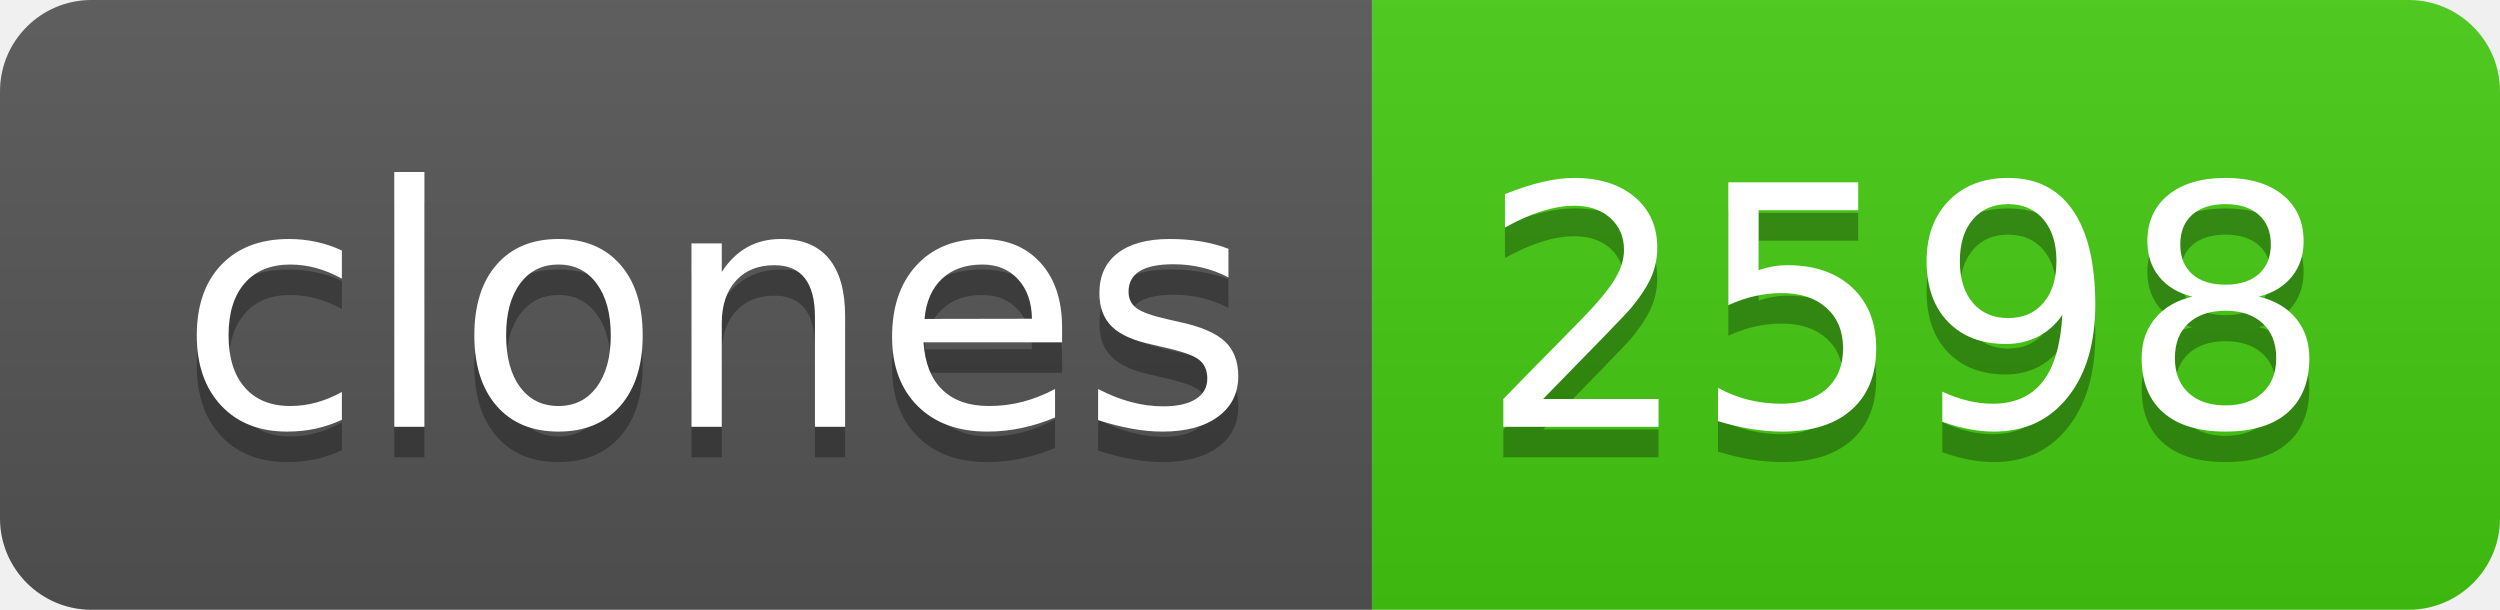
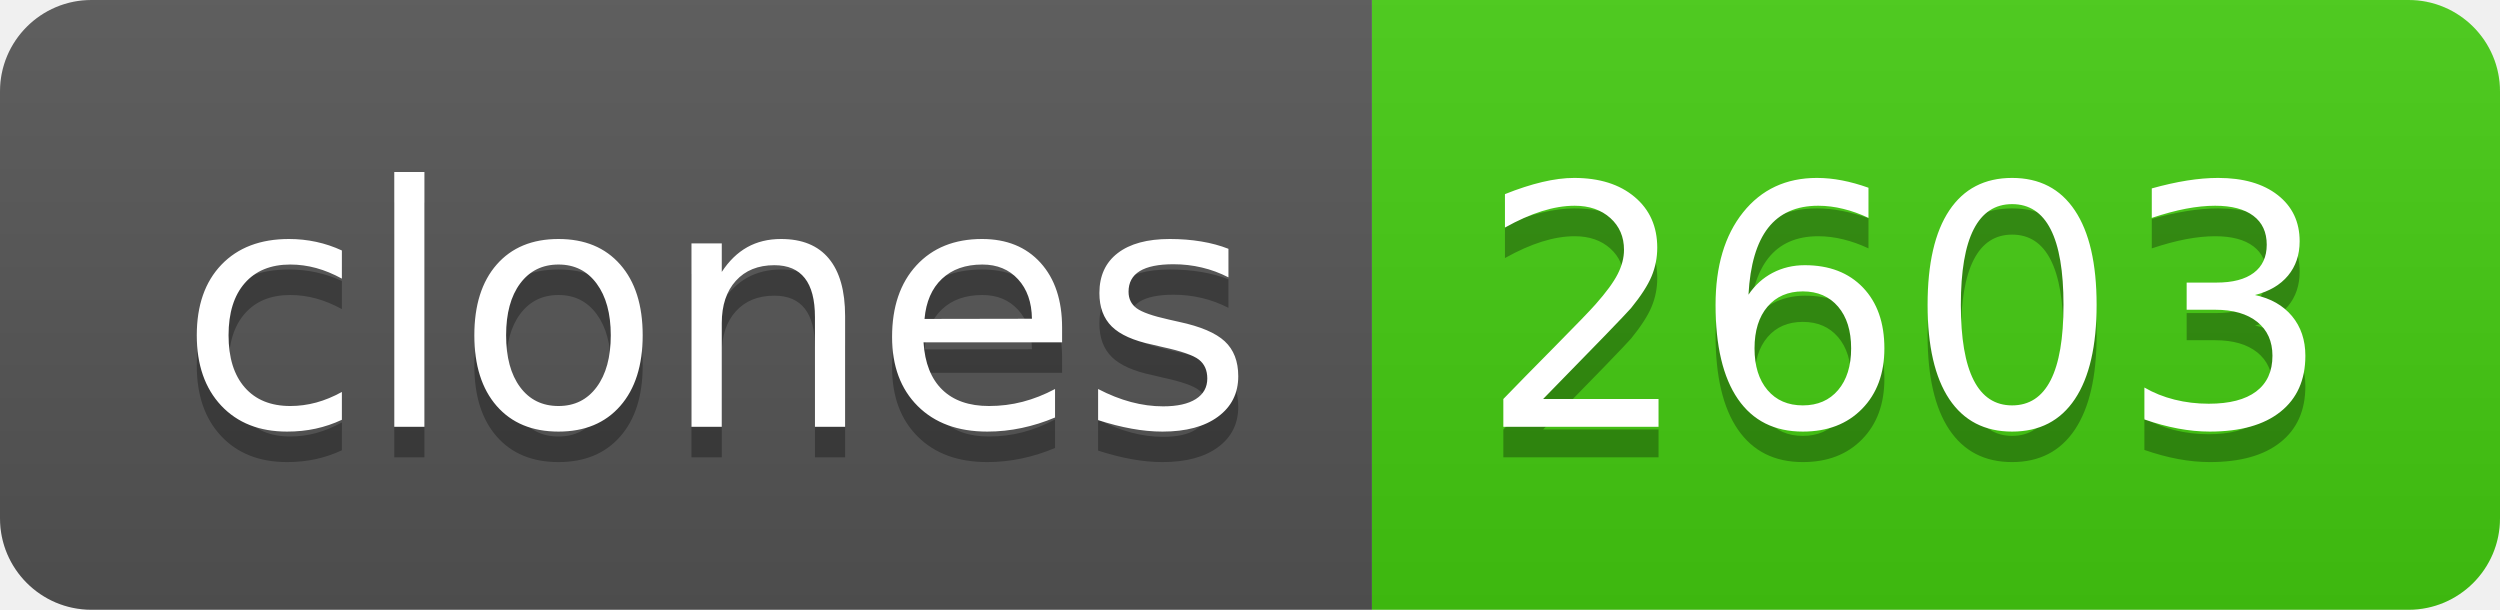
- <svg xmlns="http://www.w3.org/2000/svg" width="82" height="20" role="img" aria-label="clones: 2598">
+ <svg xmlns="http://www.w3.org/2000/svg" width="82" height="20" role="img" aria-label="clones: 2603">
  <linearGradient id="s" x2="0" y2="100%">
    <stop offset="0" stop-color="#bbb" stop-opacity=".1" />
    <stop offset="1" stop-opacity=".1" />
  </linearGradient>
  <clipPath id="r">
    <rect width="82" height="20" rx="3" fill="#fff" />
  </clipPath>
  <g clip-path="url(#r)">
    <rect width="45" height="20" fill="#555" />
    <rect x="45" width="37" height="20" fill="#4c1" />
    <rect width="82" height="20" fill="url(#s)" />
  </g>
  <g fill="#fff" text-anchor="middle" font-family="Verdana,Geneva,DejaVu Sans,sans-serif" text-rendering="geometricPrecision" font-size="110">
    <text aria-hidden="true" x="235" y="150" fill="#010101" fill-opacity=".3" transform="scale(.1)" textLength="350">clones</text>
    <text x="235" y="140" transform="scale(.1)" fill="#fff" textLength="350">clones</text>
-     <text aria-hidden="true" x="625" y="150" fill="#010101" fill-opacity=".3" transform="scale(.1)" textLength="270">2598</text>
-     <text x="625" y="140" transform="scale(.1)" fill="#fff" textLength="270">2598</text>
+     <text aria-hidden="true" x="625" y="150" fill="#010101" fill-opacity=".3" transform="scale(.1)" textLength="270">2603</text>
+     <text x="625" y="140" transform="scale(.1)" fill="#fff" textLength="270">2603</text>
  </g>
</svg>
